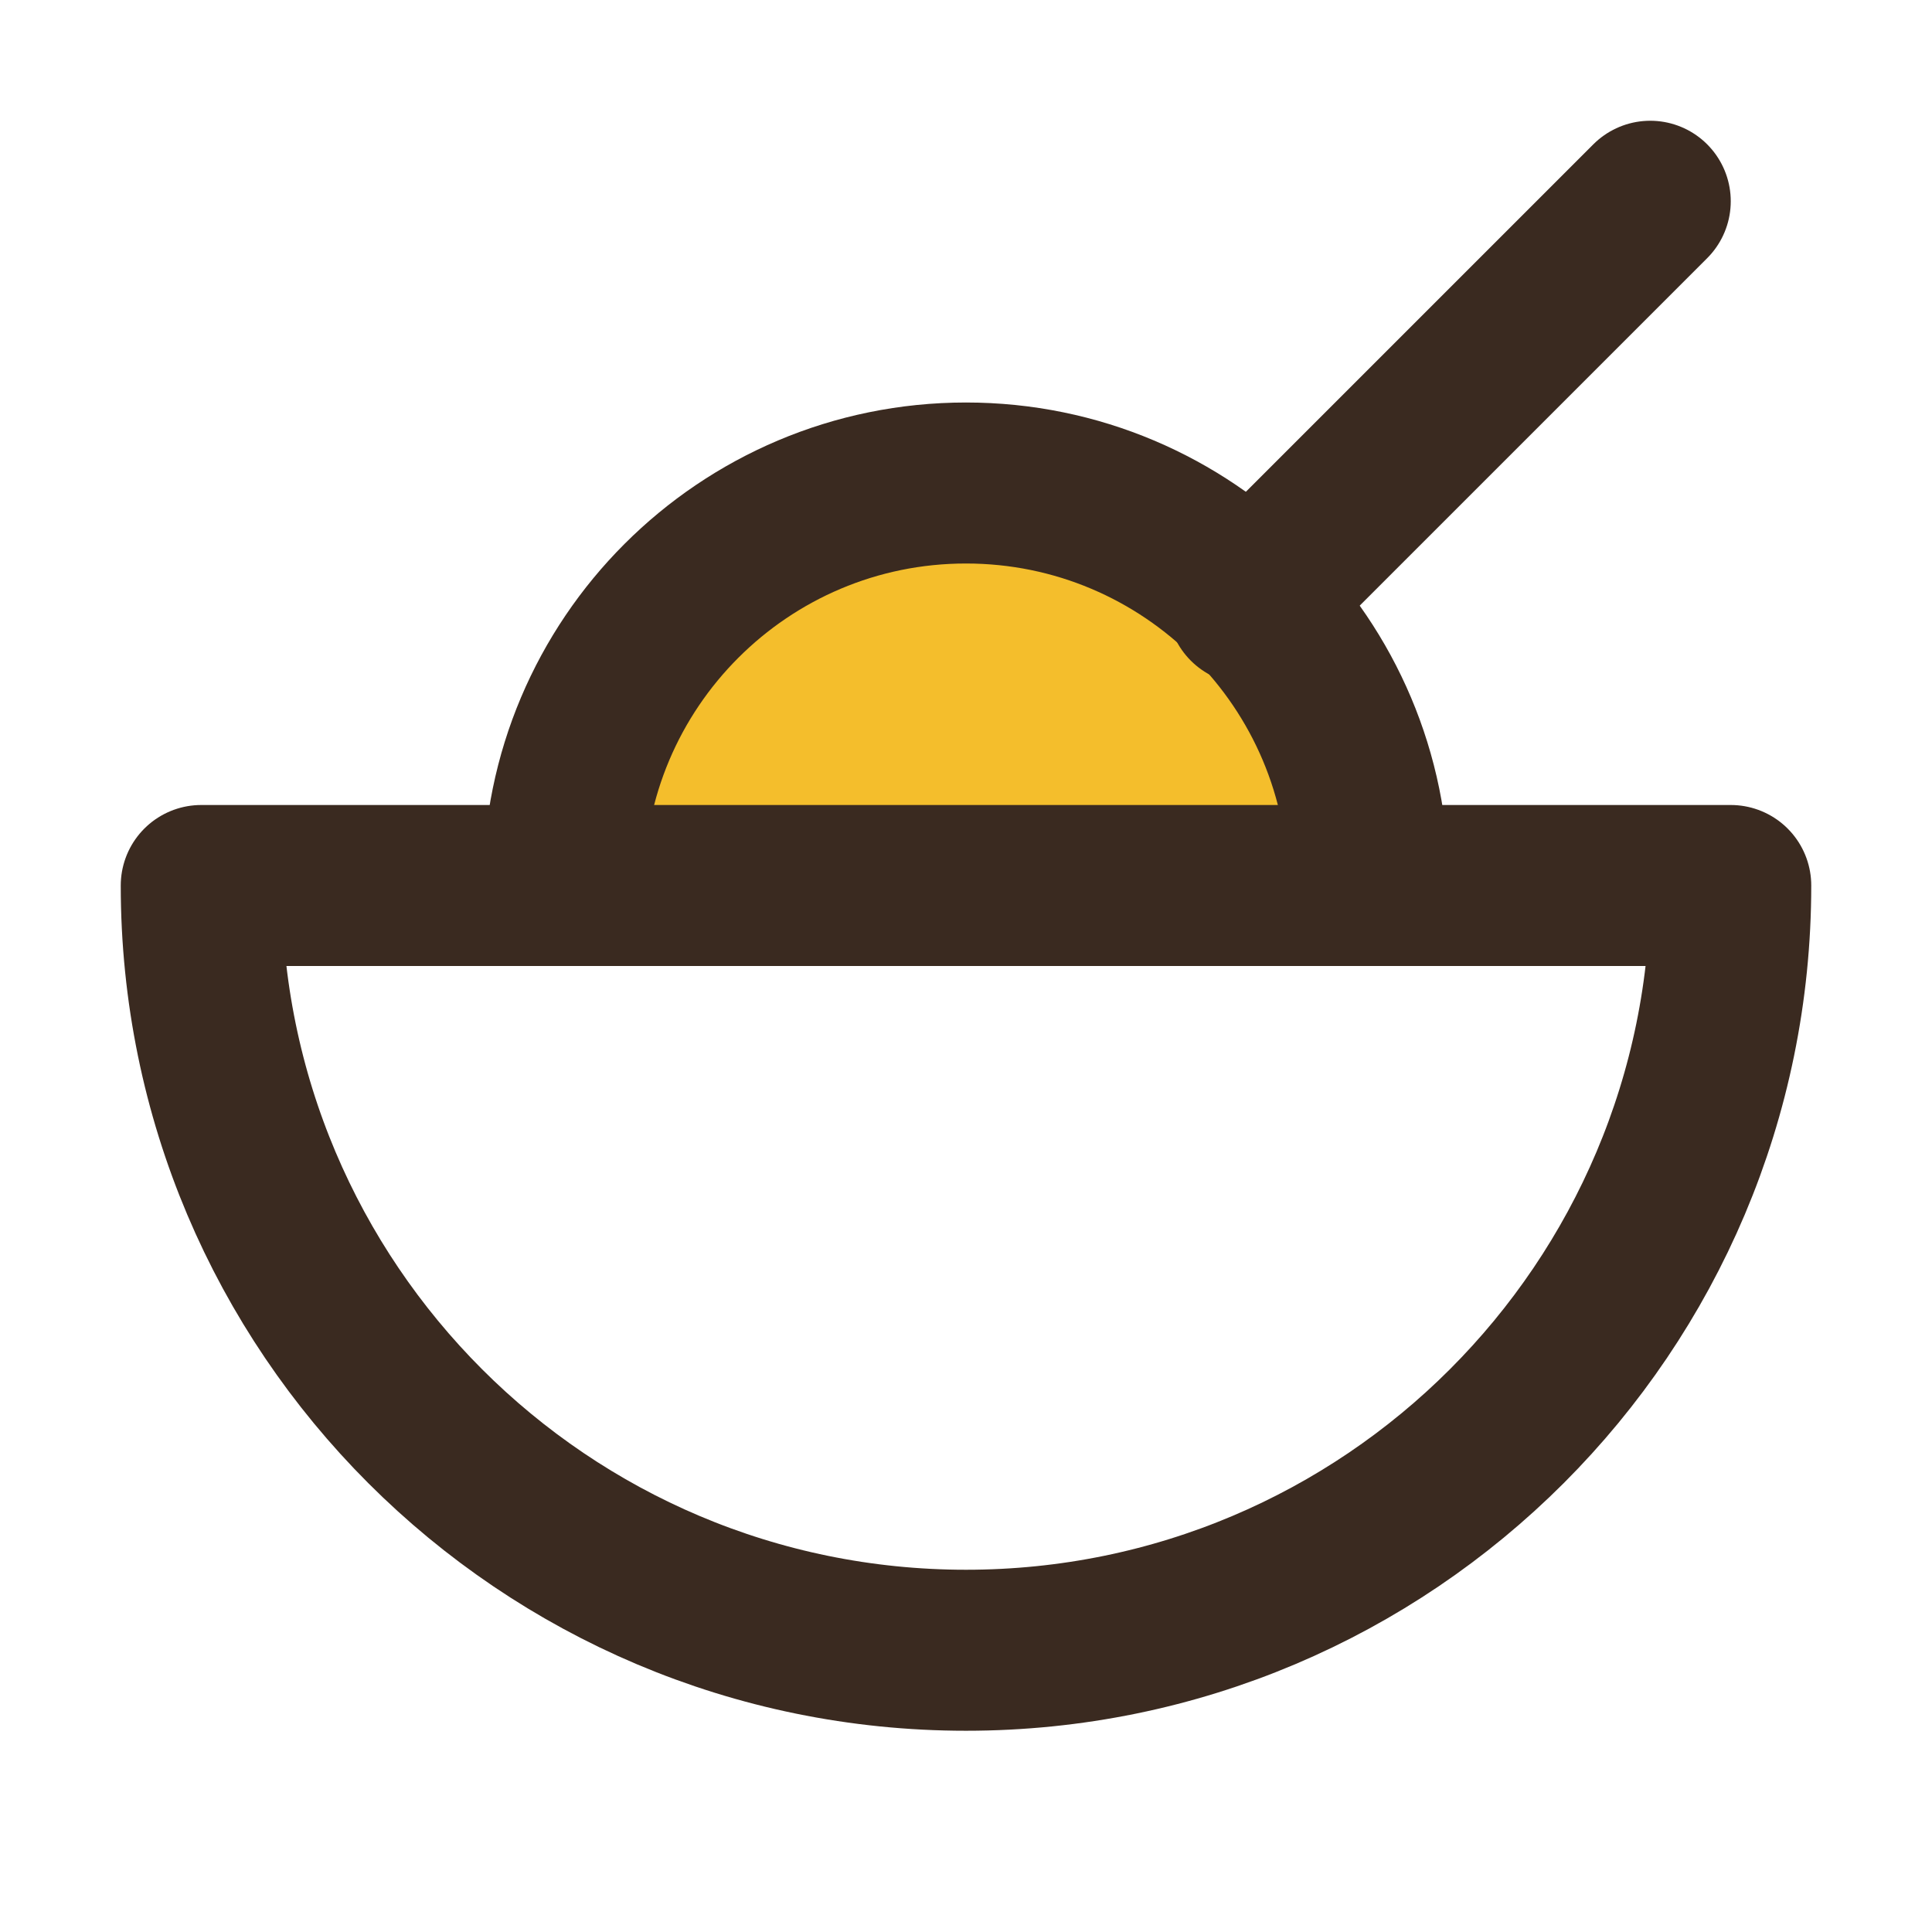
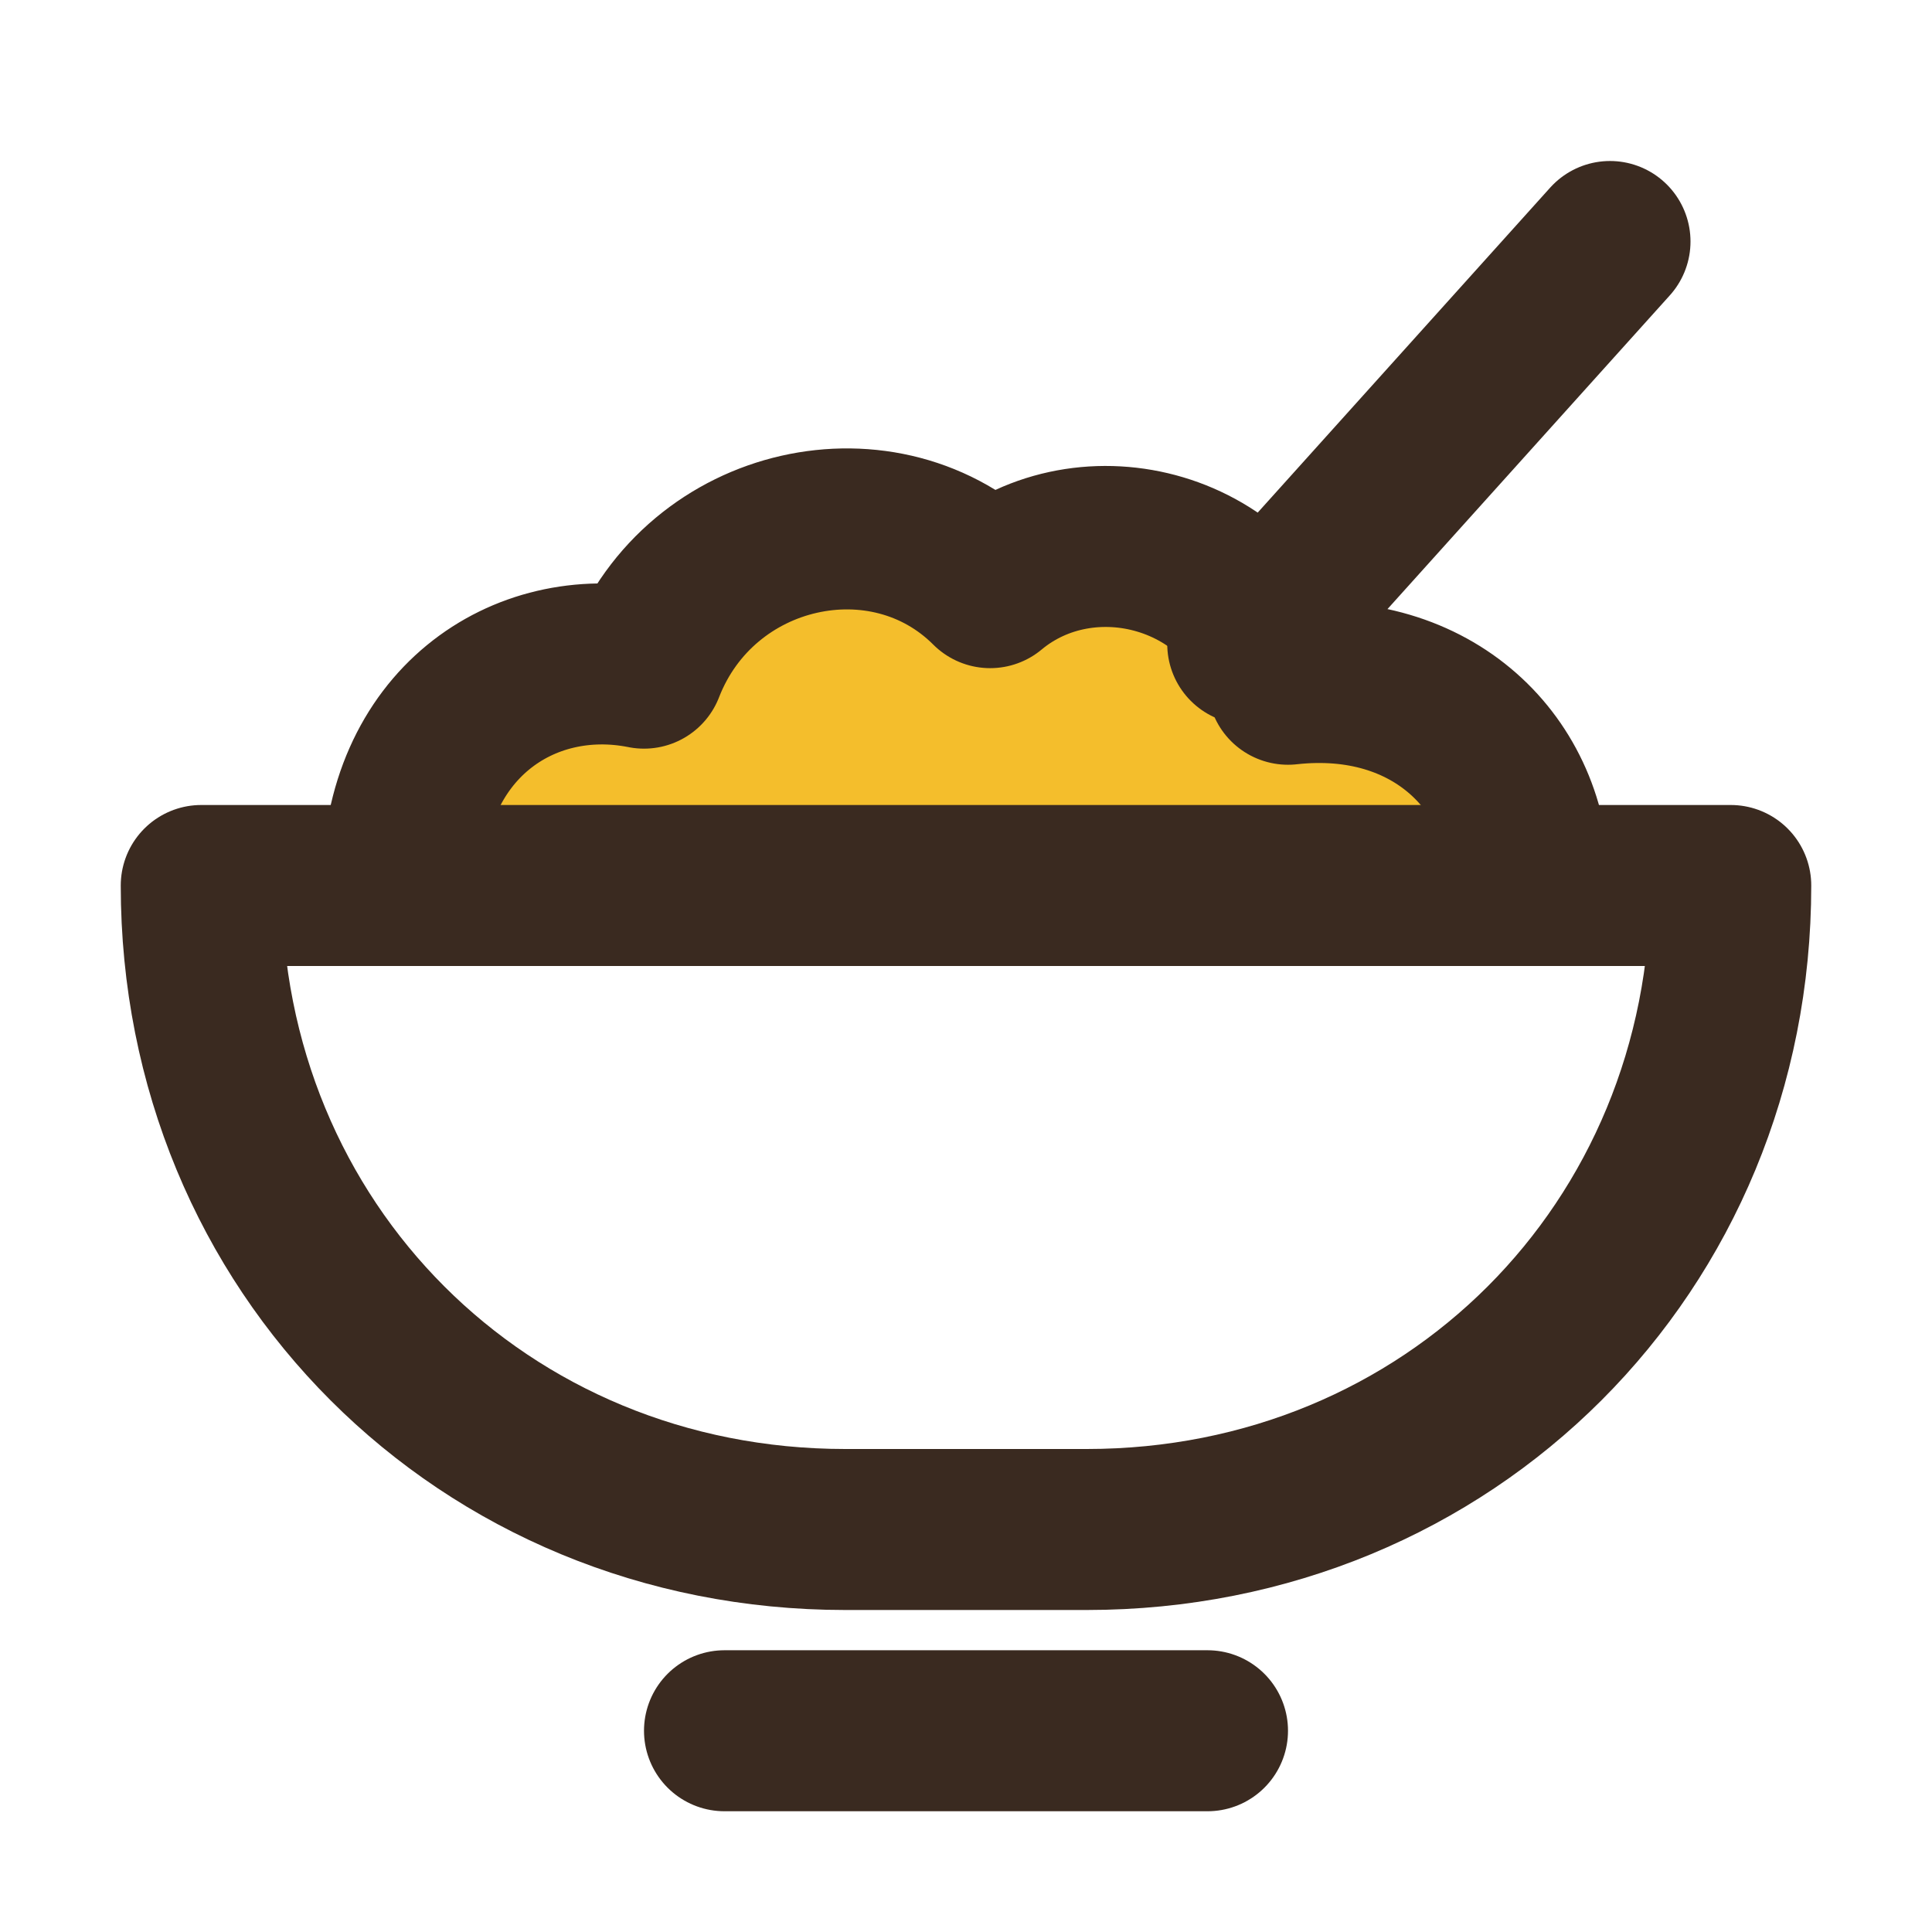
<svg xmlns="http://www.w3.org/2000/svg" viewBox="0 0 24 24" width="24" height="24">
-   <path d="M7 11A5 5 0 0 1 17 11Z" fill="#F4BE2C" />
-   <path d="M7 11A5 5 0 0 1 17 11" fill="none" stroke="#3A2A20" stroke-width="2" stroke-linecap="round" stroke-linejoin="round" />
-   <path d="M2.5 11H21.5A9.5 9.5 0 0 1 2.5 11Z" fill="none" stroke="#3A2A20" stroke-width="2" stroke-linecap="round" stroke-linejoin="round" />
-   <path d="M15.5 7.5L20.5 2.5" fill="none" stroke="#3A2A20" stroke-width="2" stroke-linecap="round" stroke-linejoin="round" />
+   <path d="M5 11C5 9 6.5 8 8 8.3C8.7 6.5 11 6 12.3 7.3C13.5 6.3 15.5 6.8 16 8.5C17.8 8.3 19 9.5 19 11Z" fill="#F4BE2C" />
+   <path d="M2.5 11H21.5C21.5 15.5 18 19 13.5 19H10.5C6 19 2.5 15.5 2.5 11Z" fill="none" stroke="#3A2A20" stroke-width="2" stroke-linecap="round" stroke-linejoin="round" />
+   <path d="M5 11C5 9 6.5 8 8 8.3C8.7 6.5 11 6 12.3 7.3C13.5 6.3 15.5 6.8 16 8.5C17.8 8.3 19 9.5 19 11" fill="none" stroke="#3A2A20" stroke-width="2" stroke-linecap="round" stroke-linejoin="round" />
+   <path d="M15.5 8L20 3" fill="none" stroke="#3A2A20" stroke-width="2" stroke-linecap="round" stroke-linejoin="round" />
+   <path d="M9 21.5H15" fill="none" stroke="#3A2A20" stroke-width="2" stroke-linecap="round" stroke-linejoin="round" />
</svg>
